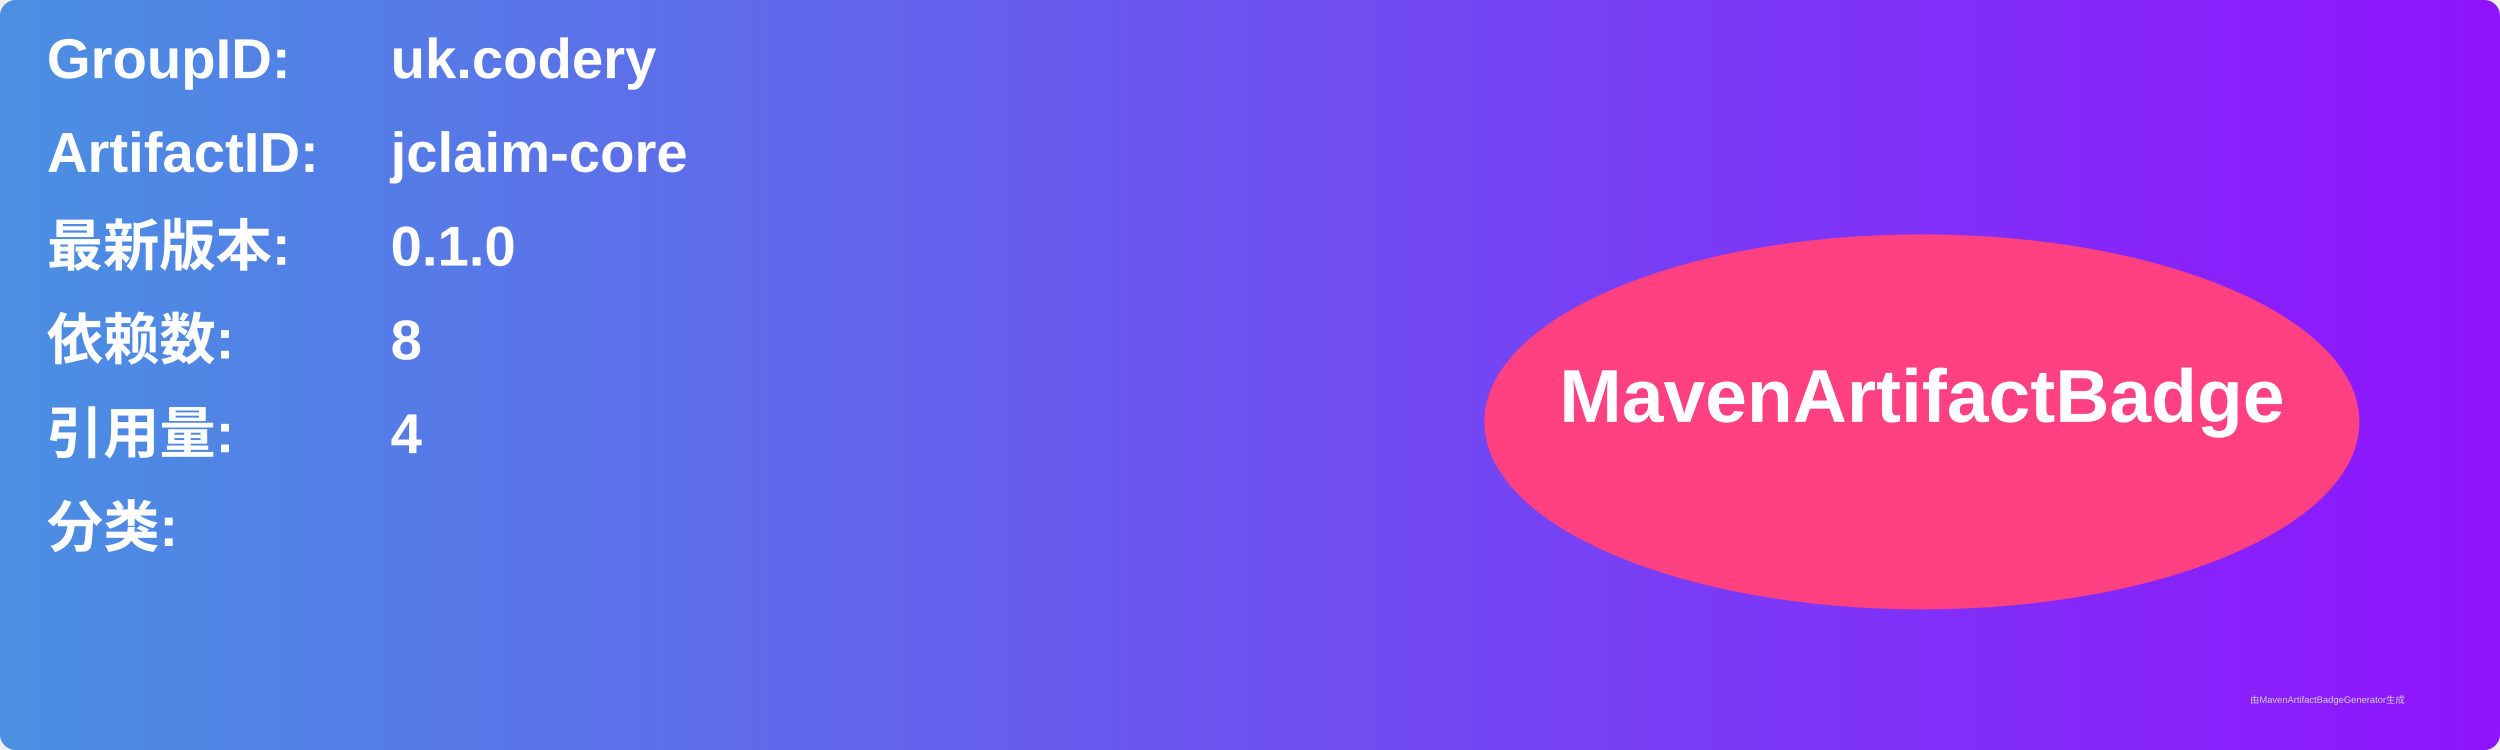
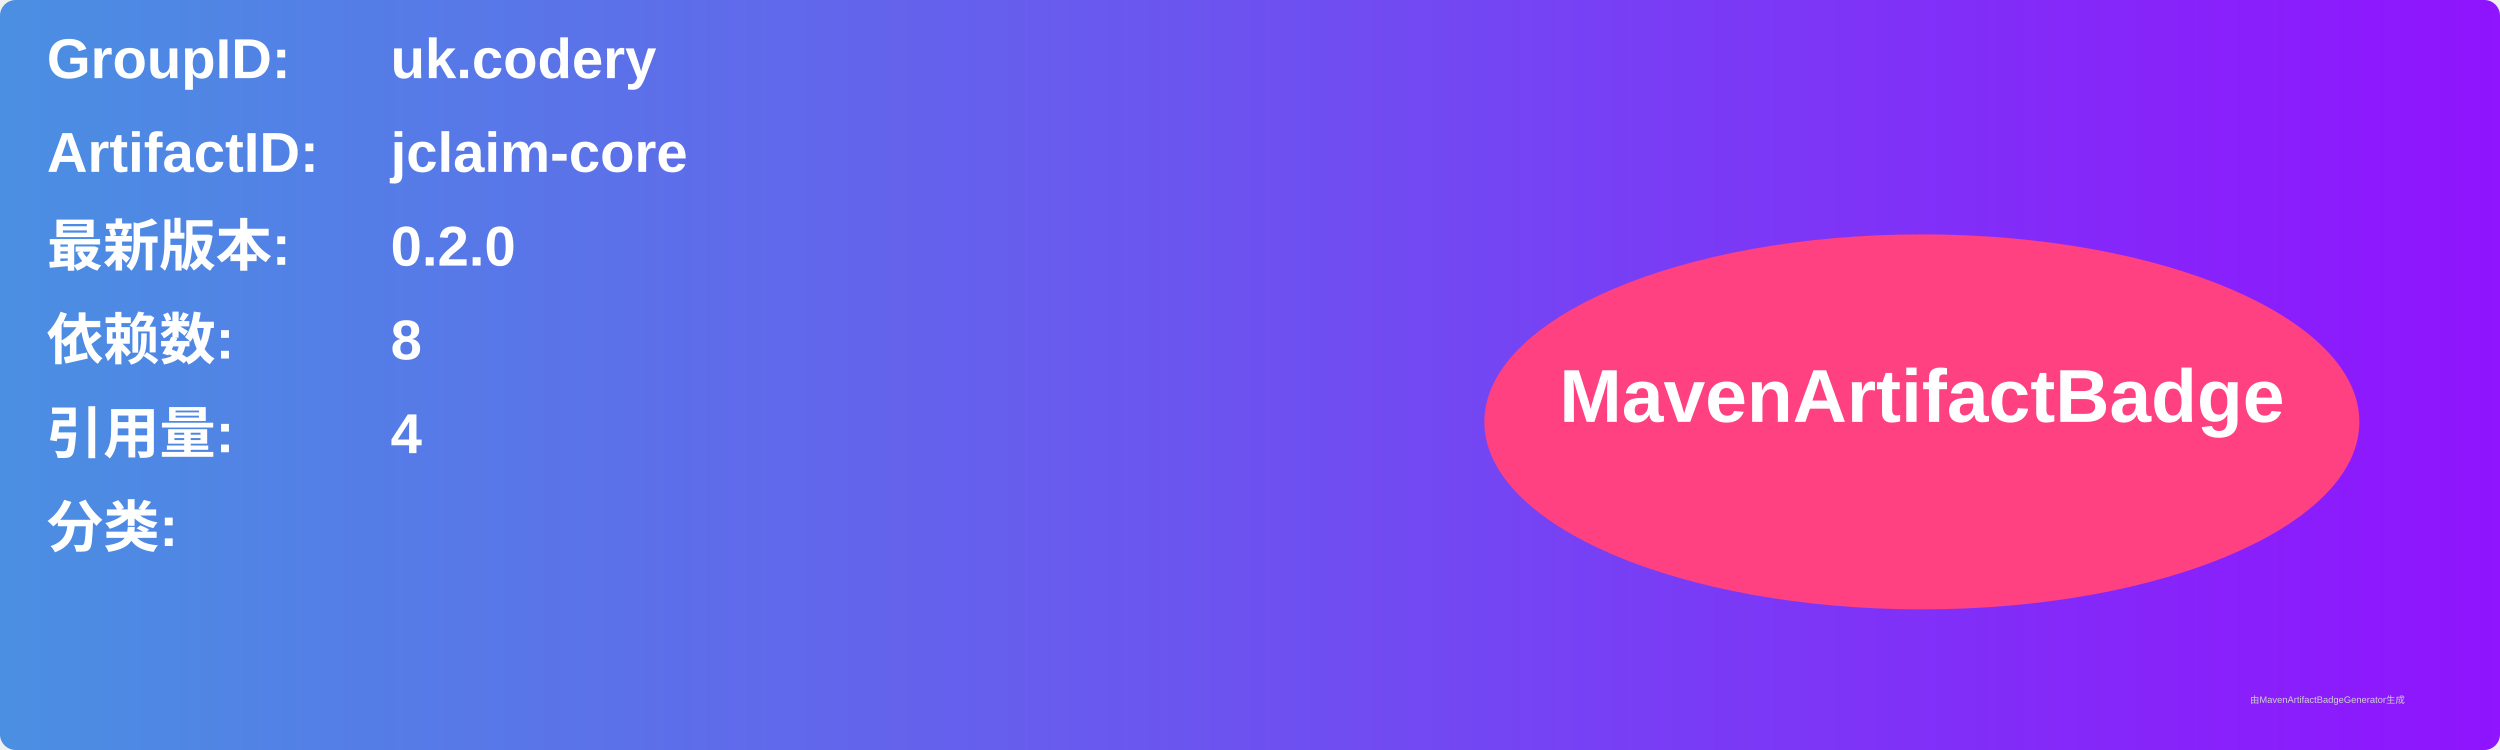
<svg xmlns="http://www.w3.org/2000/svg" width="800" height="240" viewBox="0 0 800 240">
  <linearGradient id="grad" x1="0%" y1="0%" x2="100%" y2="0%">
    <stop offset="0%" stop-color="#4a90e2" />
    <stop offset="100%" stop-color="#9013fe" />
  </linearGradient>
  <rect width="100%" height="100%" rx="5" ry="5" fill="url(#grad)" />
  <g transform="translate(15, 15)">
    <text x="0" y="10" font-family="Arial" font-size="18" fill="white" font-weight="bold" width="260">GroupID:</text>
    <text x="110" y="10" font-family="Arial" font-size="18" fill="white" font-weight="bold" width="460">uk.codery</text>
    <text x="0" y="40" font-family="Arial" font-size="18" fill="white" font-weight="bold" width="260">ArtifactID:</text>
    <text x="110" y="40" font-family="Arial" font-size="18" fill="white" font-weight="bold" width="460">jclaim-core</text>
    <text x="0" y="70" font-family="Arial" font-size="18" fill="white" font-weight="bold">最新版本:</text>
    <text x="110" y="70" font-family="Arial" font-size="18" fill="white" font-weight="bold">
-       <tspan font-weight="bold">0.1.0</tspan>
+       <tspan font-weight="bold">0.2.0</tspan>
    </text>
    <text x="0" y="100" font-family="Arial" font-size="18" fill="white" font-weight="bold">依赖数: </text>
    <text x="110" y="100" font-family="Arial" font-size="18" fill="white">
      <tspan font-weight="bold">8</tspan>
    </text>
    <text x="0" y="130" font-family="Arial" font-size="18" fill="white" font-weight="bold">引用量: </text>
    <text x="110" y="130" font-family="Arial" font-size="18" fill="white">
      <tspan font-weight="bold">4</tspan>
    </text>
    <text x="0" y="160" font-family="Arial" font-size="18" fill="white" font-weight="bold">分类:</text>
    <text x="10" y="190" font-family="Arial" font-size="10" fill="white">
      <tspan font-weight="bold" />
    </text>
    <ellipse cx="600" cy="120" rx="140" ry="60" fill="#ff4081" />
    <text x="600" y="120" text-anchor="middle" font-family="Arial" font-size="24" fill="white" font-weight="bold">MavenArtifactBadge</text>
  </g>
  <text x="720" y="225" font-family="Arial" font-size="3" fill="#d0d0d0">由MavenArtifactBadgeGenerator生成</text>
</svg>
